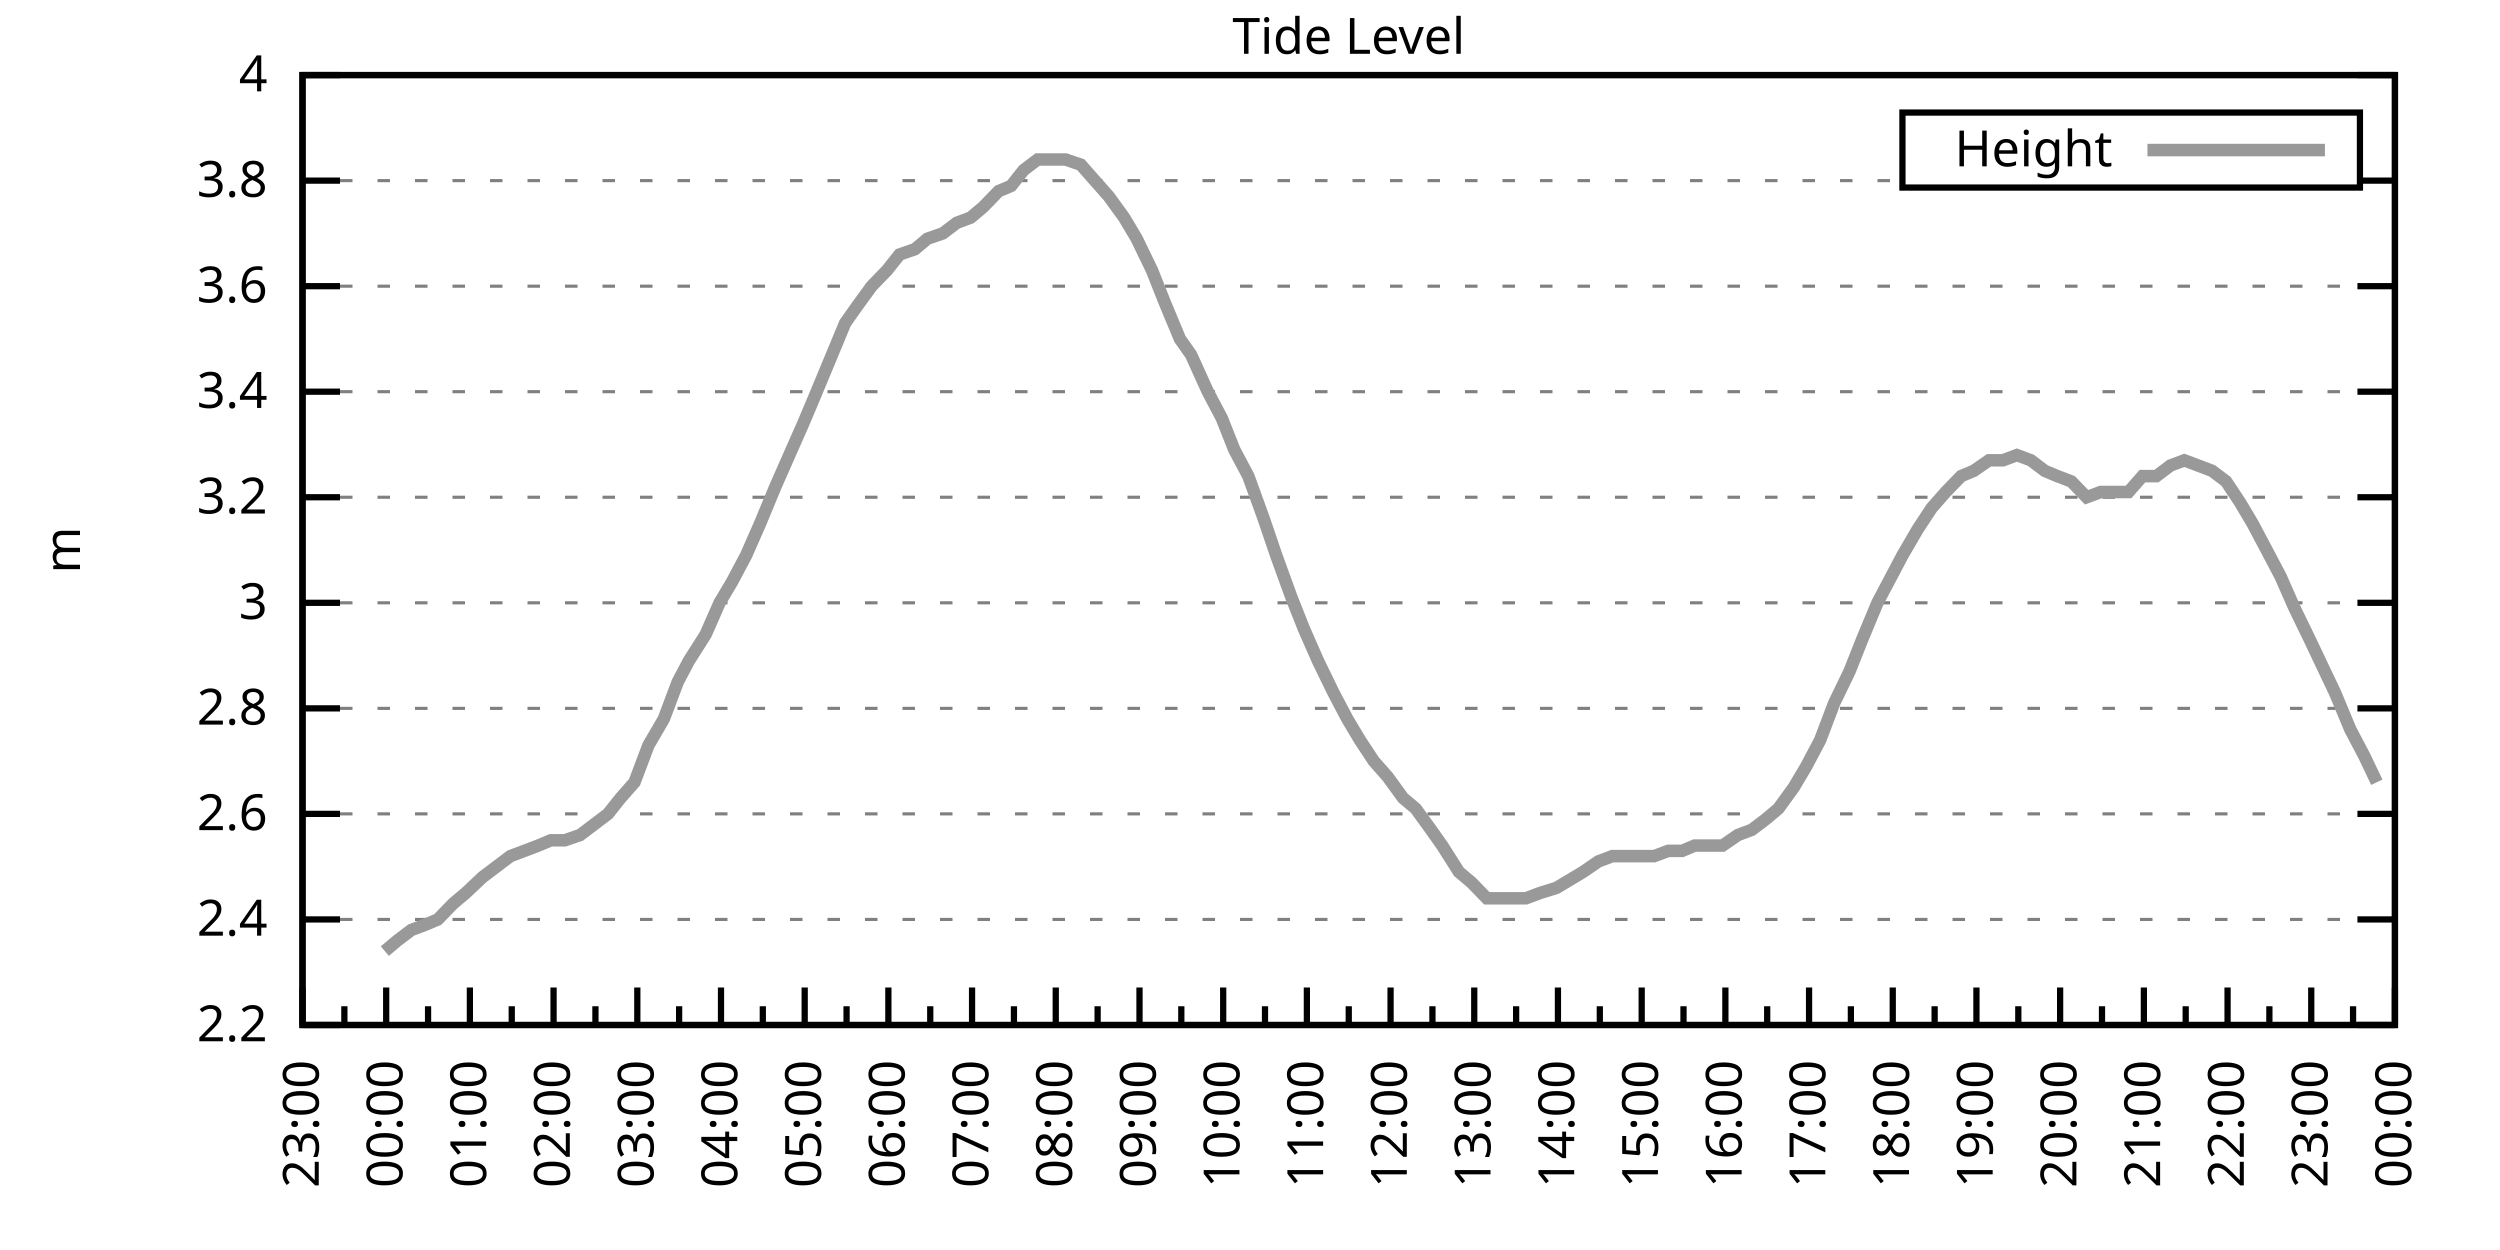
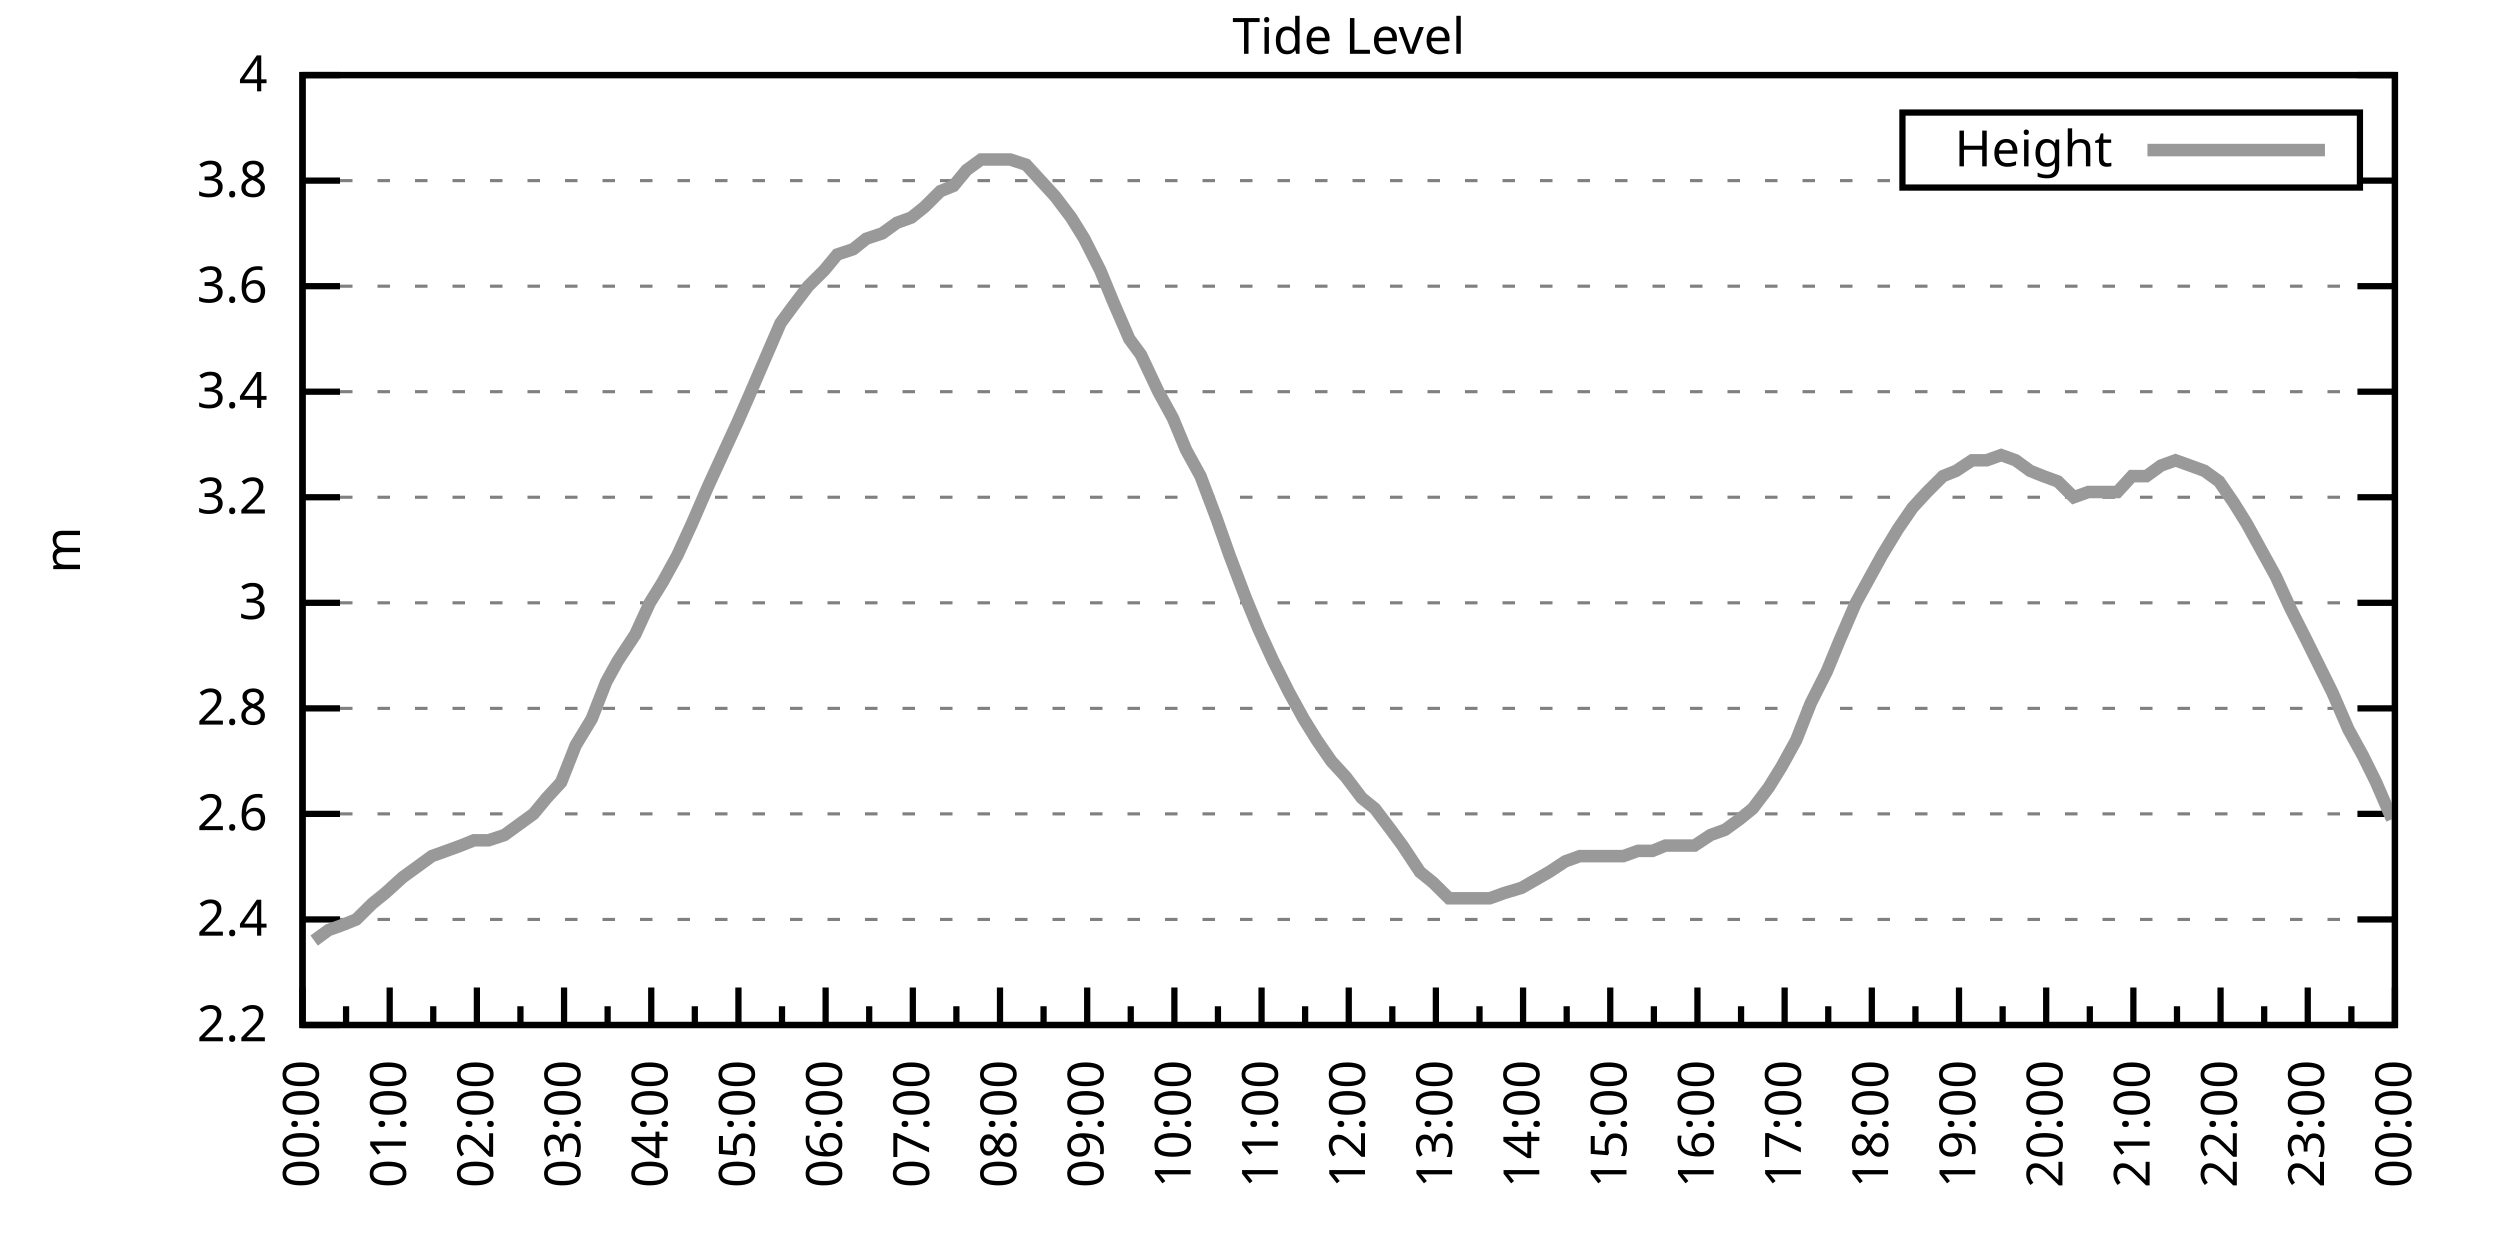
<svg xmlns="http://www.w3.org/2000/svg" xmlns:xlink="http://www.w3.org/1999/xlink" width="400" height="200" viewBox="0 0 400 200">
  <g id="gnuplot_canvas">
    <rect x="0" y="0" width="400" height="200" fill="none" />
    <defs>
      <circle id="gpDot" r="0.5" stroke-width="0.5" stroke="currentColor" />
      <path id="gpPt0" stroke-width="0.333" stroke="currentColor" d="M-1,0 h2 M0,-1 v2" />
      <path id="gpPt1" stroke-width="0.333" stroke="currentColor" d="M-1,-1 L1,1 M1,-1 L-1,1" />
      <path id="gpPt2" stroke-width="0.333" stroke="currentColor" d="M-1,0 L1,0 M0,-1 L0,1 M-1,-1 L1,1 M-1,1 L1,-1" />
      <rect id="gpPt3" stroke-width="0.333" stroke="currentColor" x="-1" y="-1" width="2" height="2" />
      <rect id="gpPt4" stroke-width="0.333" stroke="currentColor" fill="currentColor" x="-1" y="-1" width="2" height="2" />
      <circle id="gpPt5" stroke-width="0.333" stroke="currentColor" cx="0" cy="0" r="1" />
      <use xlink:href="#gpPt5" id="gpPt6" fill="currentColor" stroke="none" />
      <path id="gpPt7" stroke-width="0.333" stroke="currentColor" d="M0,-1.33 L-1.33,0.67 L1.33,0.67 z" />
      <use xlink:href="#gpPt7" id="gpPt8" fill="currentColor" stroke="none" />
      <use xlink:href="#gpPt7" id="gpPt9" stroke="currentColor" transform="rotate(180)" />
      <use xlink:href="#gpPt9" id="gpPt10" fill="currentColor" stroke="none" />
      <use xlink:href="#gpPt3" id="gpPt11" stroke="currentColor" transform="rotate(45)" />
      <use xlink:href="#gpPt11" id="gpPt12" fill="currentColor" stroke="none" />
      <path id="gpPt13" stroke-width="0.333" stroke="currentColor" d="M0,1.330 L1.265,0.411 L0.782,-1.067 L-0.782,-1.076 L-1.265,0.411 z" />
      <use xlink:href="#gpPt13" id="gpPt14" fill="currentColor" stroke="none" />
      <filter id="textbox" filterUnits="objectBoundingBox" x="0" y="0" height="1" width="1">
        <feFlood flood-color="white" flood-opacity="1" result="bgnd" />
        <feComposite in="SourceGraphic" in2="bgnd" operator="atop" />
      </filter>
      <filter id="greybox" filterUnits="objectBoundingBox" x="0" y="0" height="1" width="1">
        <feFlood flood-color="lightgrey" flood-opacity="1" result="grey" />
        <feComposite in="SourceGraphic" in2="grey" operator="atop" />
      </filter>
    </defs>
    <g fill="none" color="white" stroke="currentColor" stroke-width="1.00" stroke-linecap="butt" stroke-linejoin="miter">
</g>
    <g fill="none" color="black" stroke="currentColor" stroke-width="1.00" stroke-linecap="butt" stroke-linejoin="miter">
      <g stroke="none" shape-rendering="crispEdges">
        <polygon fill="rgb(255, 255, 255)" points="48.40,164.00 383.18,164.00 383.18,12.02 48.40,12.02 " />
      </g>
    </g>
    <g fill="none" color="black" stroke="currentColor" stroke-width="1.00" stroke-linecap="butt" stroke-linejoin="miter">
</g>
    <g fill="none" color="black" stroke="black" stroke-width="0.50" stroke-linecap="butt" stroke-linejoin="miter">
</g>
    <g fill="none" color="gray" stroke="currentColor" stroke-width="0.50" stroke-linecap="butt" stroke-linejoin="miter">
      <path stroke="gray" stroke-dasharray="2,4" class="gridline" d="M48.40,164.00 L383.19,164.00  " />
    </g>
    <g fill="none" color="gray" stroke="gray" stroke-width="1.00" stroke-linecap="butt" stroke-linejoin="miter">
</g>
    <g fill="none" color="black" stroke="currentColor" stroke-width="1.00" stroke-linecap="butt" stroke-linejoin="miter">
      <path stroke="black" d="M48.40,164.00 L54.40,164.00 M383.19,164.00 L377.19,164.00  " />
      <g transform="translate(42.80,166.60)" stroke="none" fill="black" font-family="Sans" font-size="8.00" text-anchor="end">
        <text>
          <tspan font-family="Sans"> 2.2</tspan>
        </text>
      </g>
    </g>
    <g fill="none" color="black" stroke="currentColor" stroke-width="1.00" stroke-linecap="butt" stroke-linejoin="miter">
</g>
    <g fill="none" color="black" stroke="black" stroke-width="0.50" stroke-linecap="butt" stroke-linejoin="miter">
</g>
    <g fill="none" color="gray" stroke="currentColor" stroke-width="0.50" stroke-linecap="butt" stroke-linejoin="miter">
      <path stroke="gray" stroke-dasharray="2,4" class="gridline" d="M48.40,147.11 L383.19,147.11  " />
    </g>
    <g fill="none" color="gray" stroke="gray" stroke-width="1.00" stroke-linecap="butt" stroke-linejoin="miter">
</g>
    <g fill="none" color="black" stroke="currentColor" stroke-width="1.00" stroke-linecap="butt" stroke-linejoin="miter">
      <path stroke="black" d="M48.40,147.11 L54.40,147.11 M383.19,147.11 L377.19,147.11  " />
      <g transform="translate(42.80,149.71)" stroke="none" fill="black" font-family="Sans" font-size="8.00" text-anchor="end">
        <text>
          <tspan font-family="Sans"> 2.4</tspan>
        </text>
      </g>
    </g>
    <g fill="none" color="black" stroke="currentColor" stroke-width="1.00" stroke-linecap="butt" stroke-linejoin="miter">
</g>
    <g fill="none" color="black" stroke="black" stroke-width="0.50" stroke-linecap="butt" stroke-linejoin="miter">
</g>
    <g fill="none" color="gray" stroke="currentColor" stroke-width="0.50" stroke-linecap="butt" stroke-linejoin="miter">
      <path stroke="gray" stroke-dasharray="2,4" class="gridline" d="M48.40,130.22 L383.19,130.22  " />
    </g>
    <g fill="none" color="gray" stroke="gray" stroke-width="1.00" stroke-linecap="butt" stroke-linejoin="miter">
</g>
    <g fill="none" color="black" stroke="currentColor" stroke-width="1.00" stroke-linecap="butt" stroke-linejoin="miter">
      <path stroke="black" d="M48.40,130.22 L54.40,130.22 M383.19,130.22 L377.19,130.22  " />
      <g transform="translate(42.80,132.82)" stroke="none" fill="black" font-family="Sans" font-size="8.00" text-anchor="end">
        <text>
          <tspan font-family="Sans"> 2.6</tspan>
        </text>
      </g>
    </g>
    <g fill="none" color="black" stroke="currentColor" stroke-width="1.00" stroke-linecap="butt" stroke-linejoin="miter">
</g>
    <g fill="none" color="black" stroke="black" stroke-width="0.50" stroke-linecap="butt" stroke-linejoin="miter">
</g>
    <g fill="none" color="gray" stroke="currentColor" stroke-width="0.50" stroke-linecap="butt" stroke-linejoin="miter">
      <path stroke="gray" stroke-dasharray="2,4" class="gridline" d="M48.40,113.34 L383.19,113.34  " />
    </g>
    <g fill="none" color="gray" stroke="gray" stroke-width="1.00" stroke-linecap="butt" stroke-linejoin="miter">
</g>
    <g fill="none" color="black" stroke="currentColor" stroke-width="1.00" stroke-linecap="butt" stroke-linejoin="miter">
      <path stroke="black" d="M48.40,113.34 L54.40,113.34 M383.19,113.34 L377.19,113.34  " />
      <g transform="translate(42.80,115.94)" stroke="none" fill="black" font-family="Sans" font-size="8.00" text-anchor="end">
        <text>
          <tspan font-family="Sans"> 2.8</tspan>
        </text>
      </g>
    </g>
    <g fill="none" color="black" stroke="currentColor" stroke-width="1.00" stroke-linecap="butt" stroke-linejoin="miter">
</g>
    <g fill="none" color="black" stroke="black" stroke-width="0.50" stroke-linecap="butt" stroke-linejoin="miter">
</g>
    <g fill="none" color="gray" stroke="currentColor" stroke-width="0.50" stroke-linecap="butt" stroke-linejoin="miter">
      <path stroke="gray" stroke-dasharray="2,4" class="gridline" d="M48.40,96.45 L383.19,96.45  " />
    </g>
    <g fill="none" color="gray" stroke="gray" stroke-width="1.00" stroke-linecap="butt" stroke-linejoin="miter">
</g>
    <g fill="none" color="black" stroke="currentColor" stroke-width="1.00" stroke-linecap="butt" stroke-linejoin="miter">
      <path stroke="black" d="M48.40,96.45 L54.40,96.45 M383.19,96.45 L377.19,96.45  " />
      <g transform="translate(42.80,99.05)" stroke="none" fill="black" font-family="Sans" font-size="8.00" text-anchor="end">
        <text>
          <tspan font-family="Sans"> 3</tspan>
        </text>
      </g>
    </g>
    <g fill="none" color="black" stroke="currentColor" stroke-width="1.00" stroke-linecap="butt" stroke-linejoin="miter">
</g>
    <g fill="none" color="black" stroke="black" stroke-width="0.50" stroke-linecap="butt" stroke-linejoin="miter">
</g>
    <g fill="none" color="gray" stroke="currentColor" stroke-width="0.50" stroke-linecap="butt" stroke-linejoin="miter">
      <path stroke="gray" stroke-dasharray="2,4" class="gridline" d="M48.40,79.56 L383.19,79.56  " />
    </g>
    <g fill="none" color="gray" stroke="gray" stroke-width="1.00" stroke-linecap="butt" stroke-linejoin="miter">
</g>
    <g fill="none" color="black" stroke="currentColor" stroke-width="1.00" stroke-linecap="butt" stroke-linejoin="miter">
      <path stroke="black" d="M48.40,79.56 L54.40,79.56 M383.19,79.56 L377.19,79.56  " />
      <g transform="translate(42.80,82.16)" stroke="none" fill="black" font-family="Sans" font-size="8.00" text-anchor="end">
        <text>
          <tspan font-family="Sans"> 3.2</tspan>
        </text>
      </g>
    </g>
    <g fill="none" color="black" stroke="currentColor" stroke-width="1.00" stroke-linecap="butt" stroke-linejoin="miter">
</g>
    <g fill="none" color="black" stroke="black" stroke-width="0.50" stroke-linecap="butt" stroke-linejoin="miter">
</g>
    <g fill="none" color="gray" stroke="currentColor" stroke-width="0.50" stroke-linecap="butt" stroke-linejoin="miter">
      <path stroke="gray" stroke-dasharray="2,4" class="gridline" d="M48.40,62.67 L383.19,62.67  " />
    </g>
    <g fill="none" color="gray" stroke="gray" stroke-width="1.00" stroke-linecap="butt" stroke-linejoin="miter">
</g>
    <g fill="none" color="black" stroke="currentColor" stroke-width="1.00" stroke-linecap="butt" stroke-linejoin="miter">
      <path stroke="black" d="M48.40,62.67 L54.40,62.67 M383.19,62.67 L377.19,62.67  " />
      <g transform="translate(42.80,65.27)" stroke="none" fill="black" font-family="Sans" font-size="8.00" text-anchor="end">
        <text>
          <tspan font-family="Sans"> 3.4</tspan>
        </text>
      </g>
    </g>
    <g fill="none" color="black" stroke="currentColor" stroke-width="1.00" stroke-linecap="butt" stroke-linejoin="miter">
</g>
    <g fill="none" color="black" stroke="black" stroke-width="0.50" stroke-linecap="butt" stroke-linejoin="miter">
</g>
    <g fill="none" color="gray" stroke="currentColor" stroke-width="0.50" stroke-linecap="butt" stroke-linejoin="miter">
      <path stroke="gray" stroke-dasharray="2,4" class="gridline" d="M48.40,45.79 L383.19,45.79  " />
    </g>
    <g fill="none" color="gray" stroke="gray" stroke-width="1.00" stroke-linecap="butt" stroke-linejoin="miter">
</g>
    <g fill="none" color="black" stroke="currentColor" stroke-width="1.00" stroke-linecap="butt" stroke-linejoin="miter">
      <path stroke="black" d="M48.40,45.79 L54.40,45.79 M383.19,45.79 L377.19,45.79  " />
      <g transform="translate(42.80,48.39)" stroke="none" fill="black" font-family="Sans" font-size="8.00" text-anchor="end">
        <text>
          <tspan font-family="Sans"> 3.6</tspan>
        </text>
      </g>
    </g>
    <g fill="none" color="black" stroke="currentColor" stroke-width="1.00" stroke-linecap="butt" stroke-linejoin="miter">
</g>
    <g fill="none" color="black" stroke="black" stroke-width="0.50" stroke-linecap="butt" stroke-linejoin="miter">
</g>
    <g fill="none" color="gray" stroke="currentColor" stroke-width="0.50" stroke-linecap="butt" stroke-linejoin="miter">
      <path stroke="gray" stroke-dasharray="2,4" class="gridline" d="M48.40,28.90 L304.39,28.90 M377.59,28.90 L383.19,28.90  " />
    </g>
    <g fill="none" color="gray" stroke="gray" stroke-width="1.00" stroke-linecap="butt" stroke-linejoin="miter">
</g>
    <g fill="none" color="black" stroke="currentColor" stroke-width="1.00" stroke-linecap="butt" stroke-linejoin="miter">
      <path stroke="black" d="M48.40,28.90 L54.40,28.90 M383.19,28.90 L377.19,28.90  " />
      <g transform="translate(42.80,31.50)" stroke="none" fill="black" font-family="Sans" font-size="8.00" text-anchor="end">
        <text>
          <tspan font-family="Sans"> 3.8</tspan>
        </text>
      </g>
    </g>
    <g fill="none" color="black" stroke="currentColor" stroke-width="1.00" stroke-linecap="butt" stroke-linejoin="miter">
</g>
    <g fill="none" color="black" stroke="black" stroke-width="0.50" stroke-linecap="butt" stroke-linejoin="miter">
</g>
    <g fill="none" color="gray" stroke="currentColor" stroke-width="0.50" stroke-linecap="butt" stroke-linejoin="miter">
      <path stroke="gray" stroke-dasharray="2,4" class="gridline" d="M48.40,12.01 L383.19,12.01  " />
    </g>
    <g fill="none" color="gray" stroke="gray" stroke-width="1.00" stroke-linecap="butt" stroke-linejoin="miter">
</g>
    <g fill="none" color="black" stroke="currentColor" stroke-width="1.00" stroke-linecap="butt" stroke-linejoin="miter">
      <path stroke="black" d="M48.40,12.01 L54.40,12.01 M383.19,12.01 L377.19,12.01  " />
      <g transform="translate(42.80,14.61)" stroke="none" fill="black" font-family="Sans" font-size="8.00" text-anchor="end">
        <text>
          <tspan font-family="Sans"> 4</tspan>
        </text>
      </g>
    </g>
    <g fill="none" color="black" stroke="currentColor" stroke-width="1.00" stroke-linecap="butt" stroke-linejoin="miter">
      <path stroke="black" d="M48.40,164.00 L48.40,158.00  " />
      <g transform="translate(51.00,169.60) rotate(270)" stroke="none" fill="black" font-family="Sans" font-size="8.00" text-anchor="end">
        <text>
+           <tspan font-family="Sans">00:00</tspan>
+         </text>
+       </g>
+     </g>
+     <g fill="none" color="black" stroke="currentColor" stroke-width="1.00" stroke-linecap="butt" stroke-linejoin="miter">
+       <path stroke="black" d="M55.37,164.00 L55.37,161.00 M62.35,164.00 L62.35,158.00  " />
+       <g transform="translate(64.95,169.60) rotate(270)" stroke="none" fill="black" font-family="Sans" font-size="8.00" text-anchor="end">
+         <text>
+           <tspan font-family="Sans">01:00</tspan>
+         </text>
+       </g>
+     </g>
+     <g fill="none" color="black" stroke="currentColor" stroke-width="1.00" stroke-linecap="butt" stroke-linejoin="miter">
+       <path stroke="black" d="M69.32,164.00 L69.32,161.00 M76.30,164.00 L76.30,158.00  " />
+       <g transform="translate(78.90,169.60) rotate(270)" stroke="none" fill="black" font-family="Sans" font-size="8.00" text-anchor="end">
+         <text>
+           <tspan font-family="Sans">02:00</tspan>
+         </text>
+       </g>
+     </g>
+     <g fill="none" color="black" stroke="currentColor" stroke-width="1.00" stroke-linecap="butt" stroke-linejoin="miter">
+       <path stroke="black" d="M83.27,164.00 L83.27,161.00 M90.25,164.00 L90.25,158.00  " />
+       <g transform="translate(92.85,169.60) rotate(270)" stroke="none" fill="black" font-family="Sans" font-size="8.00" text-anchor="end">
+         <text>
+           <tspan font-family="Sans">03:00</tspan>
+         </text>
+       </g>
+     </g>
+     <g fill="none" color="black" stroke="currentColor" stroke-width="1.00" stroke-linecap="butt" stroke-linejoin="miter">
+       <path stroke="black" d="M97.22,164.00 L97.22,161.00 M104.20,164.00 L104.20,158.00  " />
+       <g transform="translate(106.80,169.60) rotate(270)" stroke="none" fill="black" font-family="Sans" font-size="8.00" text-anchor="end">
+         <text>
+           <tspan font-family="Sans">04:00</tspan>
+         </text>
+       </g>
+     </g>
+     <g fill="none" color="black" stroke="currentColor" stroke-width="1.00" stroke-linecap="butt" stroke-linejoin="miter">
+       <path stroke="black" d="M111.17,164.00 L111.17,161.00 M118.15,164.00 L118.15,158.00  " />
+       <g transform="translate(120.75,169.60) rotate(270)" stroke="none" fill="black" font-family="Sans" font-size="8.00" text-anchor="end">
+         <text>
+           <tspan font-family="Sans">05:00</tspan>
+         </text>
+       </g>
+     </g>
+     <g fill="none" color="black" stroke="currentColor" stroke-width="1.00" stroke-linecap="butt" stroke-linejoin="miter">
+       <path stroke="black" d="M125.12,164.00 L125.12,161.00 M132.10,164.00 L132.10,158.00  " />
+       <g transform="translate(134.70,169.60) rotate(270)" stroke="none" fill="black" font-family="Sans" font-size="8.00" text-anchor="end">
+         <text>
+           <tspan font-family="Sans">06:00</tspan>
+         </text>
+       </g>
+     </g>
+     <g fill="none" color="black" stroke="currentColor" stroke-width="1.00" stroke-linecap="butt" stroke-linejoin="miter">
+       <path stroke="black" d="M139.07,164.00 L139.07,161.00 M146.05,164.00 L146.05,158.00  " />
+       <g transform="translate(148.65,169.60) rotate(270)" stroke="none" fill="black" font-family="Sans" font-size="8.00" text-anchor="end">
+         <text>
+           <tspan font-family="Sans">07:00</tspan>
+         </text>
+       </g>
+     </g>
+     <g fill="none" color="black" stroke="currentColor" stroke-width="1.00" stroke-linecap="butt" stroke-linejoin="miter">
+       <path stroke="black" d="M153.02,164.00 L153.02,161.00 M160.00,164.00 L160.00,158.00  " />
+       <g transform="translate(162.60,169.60) rotate(270)" stroke="none" fill="black" font-family="Sans" font-size="8.00" text-anchor="end">
+         <text>
+           <tspan font-family="Sans">08:00</tspan>
+         </text>
+       </g>
+     </g>
+     <g fill="none" color="black" stroke="currentColor" stroke-width="1.00" stroke-linecap="butt" stroke-linejoin="miter">
+       <path stroke="black" d="M166.97,164.00 L166.97,161.00 M173.95,164.00 L173.95,158.00  " />
+       <g transform="translate(176.55,169.60) rotate(270)" stroke="none" fill="black" font-family="Sans" font-size="8.00" text-anchor="end">
+         <text>
+           <tspan font-family="Sans">09:00</tspan>
+         </text>
+       </g>
+     </g>
+     <g fill="none" color="black" stroke="currentColor" stroke-width="1.00" stroke-linecap="butt" stroke-linejoin="miter">
+       <path stroke="black" d="M180.92,164.00 L180.92,161.00 M187.90,164.00 L187.90,158.00  " />
+       <g transform="translate(190.50,169.60) rotate(270)" stroke="none" fill="black" font-family="Sans" font-size="8.00" text-anchor="end">
+         <text>
+           <tspan font-family="Sans">10:00</tspan>
+         </text>
+       </g>
+     </g>
+     <g fill="none" color="black" stroke="currentColor" stroke-width="1.00" stroke-linecap="butt" stroke-linejoin="miter">
+       <path stroke="black" d="M194.87,164.00 L194.87,161.00 M201.85,164.00 L201.85,158.00  " />
+       <g transform="translate(204.45,169.60) rotate(270)" stroke="none" fill="black" font-family="Sans" font-size="8.00" text-anchor="end">
+         <text>
+           <tspan font-family="Sans">11:00</tspan>
+         </text>
+       </g>
+     </g>
+     <g fill="none" color="black" stroke="currentColor" stroke-width="1.00" stroke-linecap="butt" stroke-linejoin="miter">
+       <path stroke="black" d="M208.82,164.00 L208.82,161.00 M215.80,164.00 L215.80,158.00  " />
+       <g transform="translate(218.40,169.60) rotate(270)" stroke="none" fill="black" font-family="Sans" font-size="8.00" text-anchor="end">
+         <text>
+           <tspan font-family="Sans">12:00</tspan>
+         </text>
+       </g>
+     </g>
+     <g fill="none" color="black" stroke="currentColor" stroke-width="1.00" stroke-linecap="butt" stroke-linejoin="miter">
+       <path stroke="black" d="M222.77,164.00 L222.77,161.00 M229.74,164.00 L229.74,158.00  " />
+       <g transform="translate(232.34,169.60) rotate(270)" stroke="none" fill="black" font-family="Sans" font-size="8.00" text-anchor="end">
+         <text>
+           <tspan font-family="Sans">13:00</tspan>
+         </text>
+       </g>
+     </g>
+     <g fill="none" color="black" stroke="currentColor" stroke-width="1.00" stroke-linecap="butt" stroke-linejoin="miter">
+       <path stroke="black" d="M236.72,164.00 L236.72,161.00 M243.69,164.00 L243.69,158.00  " />
+       <g transform="translate(246.29,169.60) rotate(270)" stroke="none" fill="black" font-family="Sans" font-size="8.00" text-anchor="end">
+         <text>
+           <tspan font-family="Sans">14:00</tspan>
+         </text>
+       </g>
+     </g>
+     <g fill="none" color="black" stroke="currentColor" stroke-width="1.00" stroke-linecap="butt" stroke-linejoin="miter">
+       <path stroke="black" d="M250.67,164.00 L250.67,161.00 M257.64,164.00 L257.64,158.00  " />
+       <g transform="translate(260.24,169.60) rotate(270)" stroke="none" fill="black" font-family="Sans" font-size="8.00" text-anchor="end">
+         <text>
+           <tspan font-family="Sans">15:00</tspan>
+         </text>
+       </g>
+     </g>
+     <g fill="none" color="black" stroke="currentColor" stroke-width="1.00" stroke-linecap="butt" stroke-linejoin="miter">
+       <path stroke="black" d="M264.62,164.00 L264.62,161.00 M271.59,164.00 L271.59,158.00  " />
+       <g transform="translate(274.19,169.60) rotate(270)" stroke="none" fill="black" font-family="Sans" font-size="8.00" text-anchor="end">
+         <text>
+           <tspan font-family="Sans">16:00</tspan>
+         </text>
+       </g>
+     </g>
+     <g fill="none" color="black" stroke="currentColor" stroke-width="1.00" stroke-linecap="butt" stroke-linejoin="miter">
+       <path stroke="black" d="M278.57,164.00 L278.57,161.00 M285.54,164.00 L285.54,158.00  " />
+       <g transform="translate(288.14,169.60) rotate(270)" stroke="none" fill="black" font-family="Sans" font-size="8.00" text-anchor="end">
+         <text>
+           <tspan font-family="Sans">17:00</tspan>
+         </text>
+       </g>
+     </g>
+     <g fill="none" color="black" stroke="currentColor" stroke-width="1.00" stroke-linecap="butt" stroke-linejoin="miter">
+       <path stroke="black" d="M292.52,164.00 L292.52,161.00 M299.49,164.00 L299.49,158.00  " />
+       <g transform="translate(302.09,169.60) rotate(270)" stroke="none" fill="black" font-family="Sans" font-size="8.00" text-anchor="end">
+         <text>
+           <tspan font-family="Sans">18:00</tspan>
+         </text>
+       </g>
+     </g>
+     <g fill="none" color="black" stroke="currentColor" stroke-width="1.00" stroke-linecap="butt" stroke-linejoin="miter">
+       <path stroke="black" d="M306.47,164.00 L306.47,161.00 M313.44,164.00 L313.44,158.00  " />
+       <g transform="translate(316.04,169.60) rotate(270)" stroke="none" fill="black" font-family="Sans" font-size="8.00" text-anchor="end">
+         <text>
+           <tspan font-family="Sans">19:00</tspan>
+         </text>
+       </g>
+     </g>
+     <g fill="none" color="black" stroke="currentColor" stroke-width="1.00" stroke-linecap="butt" stroke-linejoin="miter">
+       <path stroke="black" d="M320.42,164.00 L320.42,161.00 M327.39,164.00 L327.39,158.00  " />
+       <g transform="translate(329.99,169.60) rotate(270)" stroke="none" fill="black" font-family="Sans" font-size="8.00" text-anchor="end">
+         <text>
+           <tspan font-family="Sans">20:00</tspan>
+         </text>
+       </g>
+     </g>
+     <g fill="none" color="black" stroke="currentColor" stroke-width="1.00" stroke-linecap="butt" stroke-linejoin="miter">
+       <path stroke="black" d="M334.37,164.00 L334.37,161.00 M341.34,164.00 L341.34,158.00  " />
+       <g transform="translate(343.94,169.60) rotate(270)" stroke="none" fill="black" font-family="Sans" font-size="8.00" text-anchor="end">
+         <text>
+           <tspan font-family="Sans">21:00</tspan>
+         </text>
+       </g>
+     </g>
+     <g fill="none" color="black" stroke="currentColor" stroke-width="1.00" stroke-linecap="butt" stroke-linejoin="miter">
+       <path stroke="black" d="M348.32,164.00 L348.32,161.00 M355.29,164.00 L355.29,158.00  " />
+       <g transform="translate(357.89,169.60) rotate(270)" stroke="none" fill="black" font-family="Sans" font-size="8.00" text-anchor="end">
+         <text>
+           <tspan font-family="Sans">22:00</tspan>
+         </text>
+       </g>
+     </g>
+     <g fill="none" color="black" stroke="currentColor" stroke-width="1.00" stroke-linecap="butt" stroke-linejoin="miter">
+       <path stroke="black" d="M362.27,164.00 L362.27,161.00 M369.24,164.00 L369.24,158.00  " />
+       <g transform="translate(371.84,169.60) rotate(270)" stroke="none" fill="black" font-family="Sans" font-size="8.00" text-anchor="end">
+         <text>
          <tspan font-family="Sans">23:00</tspan>
        </text>
      </g>
    </g>
    <g fill="none" color="black" stroke="currentColor" stroke-width="1.00" stroke-linecap="butt" stroke-linejoin="miter">
-       <path stroke="black" d="M55.10,164.00 L55.10,161.00 M61.79,164.00 L61.79,158.00  " />
-       <g transform="translate(64.39,169.60) rotate(270)" stroke="none" fill="black" font-family="Sans" font-size="8.00" text-anchor="end">
-         <text>
-           <tspan font-family="Sans">00:00</tspan>
-         </text>
-       </g>
-     </g>
-     <g fill="none" color="black" stroke="currentColor" stroke-width="1.00" stroke-linecap="butt" stroke-linejoin="miter">
-       <path stroke="black" d="M68.49,164.00 L68.49,161.00 M75.18,164.00 L75.18,158.00  " />
-       <g transform="translate(77.78,169.60) rotate(270)" stroke="none" fill="black" font-family="Sans" font-size="8.00" text-anchor="end">
-         <text>
-           <tspan font-family="Sans">01:00</tspan>
-         </text>
-       </g>
-     </g>
-     <g fill="none" color="black" stroke="currentColor" stroke-width="1.00" stroke-linecap="butt" stroke-linejoin="miter">
-       <path stroke="black" d="M81.88,164.00 L81.88,161.00 M88.57,164.00 L88.57,158.00  " />
-       <g transform="translate(91.17,169.60) rotate(270)" stroke="none" fill="black" font-family="Sans" font-size="8.00" text-anchor="end">
-         <text>
-           <tspan font-family="Sans">02:00</tspan>
-         </text>
-       </g>
-     </g>
-     <g fill="none" color="black" stroke="currentColor" stroke-width="1.00" stroke-linecap="butt" stroke-linejoin="miter">
-       <path stroke="black" d="M95.27,164.00 L95.27,161.00 M101.97,164.00 L101.97,158.00  " />
-       <g transform="translate(104.57,169.60) rotate(270)" stroke="none" fill="black" font-family="Sans" font-size="8.00" text-anchor="end">
-         <text>
-           <tspan font-family="Sans">03:00</tspan>
-         </text>
-       </g>
-     </g>
-     <g fill="none" color="black" stroke="currentColor" stroke-width="1.00" stroke-linecap="butt" stroke-linejoin="miter">
-       <path stroke="black" d="M108.66,164.00 L108.66,161.00 M115.36,164.00 L115.36,158.00  " />
-       <g transform="translate(117.96,169.60) rotate(270)" stroke="none" fill="black" font-family="Sans" font-size="8.00" text-anchor="end">
-         <text>
-           <tspan font-family="Sans">04:00</tspan>
-         </text>
-       </g>
-     </g>
-     <g fill="none" color="black" stroke="currentColor" stroke-width="1.00" stroke-linecap="butt" stroke-linejoin="miter">
-       <path stroke="black" d="M122.05,164.00 L122.05,161.00 M128.75,164.00 L128.75,158.00  " />
-       <g transform="translate(131.35,169.60) rotate(270)" stroke="none" fill="black" font-family="Sans" font-size="8.00" text-anchor="end">
-         <text>
-           <tspan font-family="Sans">05:00</tspan>
-         </text>
-       </g>
-     </g>
-     <g fill="none" color="black" stroke="currentColor" stroke-width="1.00" stroke-linecap="butt" stroke-linejoin="miter">
-       <path stroke="black" d="M135.45,164.00 L135.45,161.00 M142.14,164.00 L142.14,158.00  " />
-       <g transform="translate(144.74,169.60) rotate(270)" stroke="none" fill="black" font-family="Sans" font-size="8.00" text-anchor="end">
-         <text>
-           <tspan font-family="Sans">06:00</tspan>
-         </text>
-       </g>
-     </g>
-     <g fill="none" color="black" stroke="currentColor" stroke-width="1.00" stroke-linecap="butt" stroke-linejoin="miter">
-       <path stroke="black" d="M148.84,164.00 L148.84,161.00 M155.53,164.00 L155.53,158.00  " />
-       <g transform="translate(158.13,169.60) rotate(270)" stroke="none" fill="black" font-family="Sans" font-size="8.00" text-anchor="end">
-         <text>
-           <tspan font-family="Sans">07:00</tspan>
-         </text>
-       </g>
-     </g>
-     <g fill="none" color="black" stroke="currentColor" stroke-width="1.00" stroke-linecap="butt" stroke-linejoin="miter">
-       <path stroke="black" d="M162.23,164.00 L162.23,161.00 M168.92,164.00 L168.92,158.00  " />
-       <g transform="translate(171.52,169.60) rotate(270)" stroke="none" fill="black" font-family="Sans" font-size="8.00" text-anchor="end">
-         <text>
-           <tspan font-family="Sans">08:00</tspan>
-         </text>
-       </g>
-     </g>
-     <g fill="none" color="black" stroke="currentColor" stroke-width="1.00" stroke-linecap="butt" stroke-linejoin="miter">
-       <path stroke="black" d="M175.62,164.00 L175.62,161.00 M182.32,164.00 L182.32,158.00  " />
-       <g transform="translate(184.92,169.60) rotate(270)" stroke="none" fill="black" font-family="Sans" font-size="8.00" text-anchor="end">
-         <text>
-           <tspan font-family="Sans">09:00</tspan>
-         </text>
-       </g>
-     </g>
-     <g fill="none" color="black" stroke="currentColor" stroke-width="1.00" stroke-linecap="butt" stroke-linejoin="miter">
-       <path stroke="black" d="M189.01,164.00 L189.01,161.00 M195.71,164.00 L195.71,158.00  " />
-       <g transform="translate(198.31,169.60) rotate(270)" stroke="none" fill="black" font-family="Sans" font-size="8.00" text-anchor="end">
-         <text>
-           <tspan font-family="Sans">10:00</tspan>
-         </text>
-       </g>
-     </g>
-     <g fill="none" color="black" stroke="currentColor" stroke-width="1.00" stroke-linecap="butt" stroke-linejoin="miter">
-       <path stroke="black" d="M202.40,164.00 L202.40,161.00 M209.10,164.00 L209.10,158.00  " />
-       <g transform="translate(211.70,169.60) rotate(270)" stroke="none" fill="black" font-family="Sans" font-size="8.00" text-anchor="end">
-         <text>
-           <tspan font-family="Sans">11:00</tspan>
-         </text>
-       </g>
-     </g>
-     <g fill="none" color="black" stroke="currentColor" stroke-width="1.00" stroke-linecap="butt" stroke-linejoin="miter">
-       <path stroke="black" d="M215.80,164.00 L215.80,161.00 M222.49,164.00 L222.49,158.00  " />
-       <g transform="translate(225.09,169.60) rotate(270)" stroke="none" fill="black" font-family="Sans" font-size="8.00" text-anchor="end">
-         <text>
-           <tspan font-family="Sans">12:00</tspan>
-         </text>
-       </g>
-     </g>
-     <g fill="none" color="black" stroke="currentColor" stroke-width="1.00" stroke-linecap="butt" stroke-linejoin="miter">
-       <path stroke="black" d="M229.19,164.00 L229.19,161.00 M235.88,164.00 L235.88,158.00  " />
-       <g transform="translate(238.48,169.60) rotate(270)" stroke="none" fill="black" font-family="Sans" font-size="8.00" text-anchor="end">
-         <text>
-           <tspan font-family="Sans">13:00</tspan>
-         </text>
-       </g>
-     </g>
-     <g fill="none" color="black" stroke="currentColor" stroke-width="1.00" stroke-linecap="butt" stroke-linejoin="miter">
-       <path stroke="black" d="M242.58,164.00 L242.58,161.00 M249.27,164.00 L249.27,158.00  " />
-       <g transform="translate(251.87,169.60) rotate(270)" stroke="none" fill="black" font-family="Sans" font-size="8.00" text-anchor="end">
-         <text>
-           <tspan font-family="Sans">14:00</tspan>
-         </text>
-       </g>
-     </g>
-     <g fill="none" color="black" stroke="currentColor" stroke-width="1.00" stroke-linecap="butt" stroke-linejoin="miter">
-       <path stroke="black" d="M255.97,164.00 L255.97,161.00 M262.67,164.00 L262.67,158.00  " />
-       <g transform="translate(265.27,169.60) rotate(270)" stroke="none" fill="black" font-family="Sans" font-size="8.00" text-anchor="end">
-         <text>
-           <tspan font-family="Sans">15:00</tspan>
-         </text>
-       </g>
-     </g>
-     <g fill="none" color="black" stroke="currentColor" stroke-width="1.00" stroke-linecap="butt" stroke-linejoin="miter">
-       <path stroke="black" d="M269.36,164.00 L269.36,161.00 M276.06,164.00 L276.06,158.00  " />
-       <g transform="translate(278.66,169.60) rotate(270)" stroke="none" fill="black" font-family="Sans" font-size="8.00" text-anchor="end">
-         <text>
-           <tspan font-family="Sans">16:00</tspan>
-         </text>
-       </g>
-     </g>
-     <g fill="none" color="black" stroke="currentColor" stroke-width="1.00" stroke-linecap="butt" stroke-linejoin="miter">
-       <path stroke="black" d="M282.75,164.00 L282.75,161.00 M289.45,164.00 L289.45,158.00  " />
-       <g transform="translate(292.05,169.60) rotate(270)" stroke="none" fill="black" font-family="Sans" font-size="8.00" text-anchor="end">
-         <text>
-           <tspan font-family="Sans">17:00</tspan>
-         </text>
-       </g>
-     </g>
-     <g fill="none" color="black" stroke="currentColor" stroke-width="1.00" stroke-linecap="butt" stroke-linejoin="miter">
-       <path stroke="black" d="M296.14,164.00 L296.14,161.00 M302.84,164.00 L302.84,158.00  " />
-       <g transform="translate(305.44,169.60) rotate(270)" stroke="none" fill="black" font-family="Sans" font-size="8.00" text-anchor="end">
-         <text>
-           <tspan font-family="Sans">18:00</tspan>
-         </text>
-       </g>
-     </g>
-     <g fill="none" color="black" stroke="currentColor" stroke-width="1.00" stroke-linecap="butt" stroke-linejoin="miter">
-       <path stroke="black" d="M309.54,164.00 L309.54,161.00 M316.23,164.00 L316.23,158.00  " />
-       <g transform="translate(318.83,169.60) rotate(270)" stroke="none" fill="black" font-family="Sans" font-size="8.00" text-anchor="end">
-         <text>
-           <tspan font-family="Sans">19:00</tspan>
-         </text>
-       </g>
-     </g>
-     <g fill="none" color="black" stroke="currentColor" stroke-width="1.00" stroke-linecap="butt" stroke-linejoin="miter">
-       <path stroke="black" d="M322.93,164.00 L322.93,161.00 M329.62,164.00 L329.62,158.00  " />
-       <g transform="translate(332.22,169.60) rotate(270)" stroke="none" fill="black" font-family="Sans" font-size="8.00" text-anchor="end">
-         <text>
-           <tspan font-family="Sans">20:00</tspan>
-         </text>
-       </g>
-     </g>
-     <g fill="none" color="black" stroke="currentColor" stroke-width="1.00" stroke-linecap="butt" stroke-linejoin="miter">
-       <path stroke="black" d="M336.32,164.00 L336.32,161.00 M343.02,164.00 L343.02,158.00  " />
-       <g transform="translate(345.62,169.60) rotate(270)" stroke="none" fill="black" font-family="Sans" font-size="8.00" text-anchor="end">
-         <text>
-           <tspan font-family="Sans">21:00</tspan>
-         </text>
-       </g>
-     </g>
-     <g fill="none" color="black" stroke="currentColor" stroke-width="1.00" stroke-linecap="butt" stroke-linejoin="miter">
-       <path stroke="black" d="M349.71,164.00 L349.71,161.00 M356.41,164.00 L356.41,158.00  " />
-       <g transform="translate(359.01,169.60) rotate(270)" stroke="none" fill="black" font-family="Sans" font-size="8.00" text-anchor="end">
-         <text>
-           <tspan font-family="Sans">22:00</tspan>
-         </text>
-       </g>
-     </g>
-     <g fill="none" color="black" stroke="currentColor" stroke-width="1.00" stroke-linecap="butt" stroke-linejoin="miter">
-       <path stroke="black" d="M363.10,164.00 L363.10,161.00 M369.80,164.00 L369.80,158.00  " />
-       <g transform="translate(372.40,169.60) rotate(270)" stroke="none" fill="black" font-family="Sans" font-size="8.00" text-anchor="end">
-         <text>
-           <tspan font-family="Sans">23:00</tspan>
-         </text>
-       </g>
-     </g>
-     <g fill="none" color="black" stroke="currentColor" stroke-width="1.00" stroke-linecap="butt" stroke-linejoin="miter">
-       <path stroke="black" d="M376.49,164.00 L376.49,161.00 M383.19,164.00 L383.19,158.00  " />
+       <path stroke="black" d="M376.22,164.00 L376.22,161.00 M383.19,164.00 L383.19,158.00  " />
      <g transform="translate(385.79,169.60) rotate(270)" stroke="none" fill="black" font-family="Sans" font-size="8.00" text-anchor="end">
        <text>
          <tspan font-family="Sans">00:00</tspan>
        </text>
      </g>
    </g>
    <g fill="none" color="black" stroke="currentColor" stroke-width="1.00" stroke-linecap="butt" stroke-linejoin="miter">
</g>
    <g fill="none" color="black" stroke="currentColor" stroke-width="1.00" stroke-linecap="butt" stroke-linejoin="miter">
      <path stroke="black" d="M48.40,12.01 L48.40,164.00 L383.19,164.00 L383.19,12.01 L48.40,12.01 Z  " />
    </g>
    <g fill="none" color="black" stroke="currentColor" stroke-width="1.00" stroke-linecap="butt" stroke-linejoin="miter">
      <g transform="translate(12.80,88.01) rotate(270)" stroke="none" fill="black" font-family="Sans" font-size="8.00" text-anchor="middle">
        <text>
          <tspan font-family="Sans">m</tspan>
        </text>
      </g>
    </g>
    <g fill="none" color="black" stroke="currentColor" stroke-width="1.00" stroke-linecap="butt" stroke-linejoin="miter">
</g>
    <g fill="none" color="black" stroke="currentColor" stroke-width="1.00" stroke-linecap="butt" stroke-linejoin="miter">
      <path stroke="black" d="M304.39,30.01 L304.39,18.01 L377.59,18.01 L377.59,30.01 L304.39,30.01 Z  " />
    </g>
    <g id="Tide_level_plot_1">
      <g fill="none" color="white" stroke="black" stroke-width="2.00" stroke-linecap="butt" stroke-linejoin="miter">
</g>
      <g fill="none" color="black" stroke="currentColor" stroke-width="2.00" stroke-linecap="butt" stroke-linejoin="miter">
        <g transform="translate(337.99,26.61)" stroke="none" fill="black" font-family="Sans" font-size="8.00" text-anchor="end">
          <text>
            <tspan font-family="Sans">Height</tspan>
          </text>
        </g>
      </g>
      <g fill="none" color="black" stroke="currentColor" stroke-width="2.00" stroke-linecap="butt" stroke-linejoin="miter">
-         <path stroke="rgb(153, 153, 153)" d="M343.59,24.01 L371.99,24.01 M61.57,152.18 L63.58,150.49 L65.81,148.80 L68.04,147.96 L70.05,147.11 L72.50,144.58   L74.51,142.89 L77.19,140.36 L79.42,138.67 L81.66,136.98 L83.89,136.14 L86.12,135.29 L88.13,134.45 L90.36,134.45   L92.82,133.60 L95.05,131.91 L97.28,130.22 L99.29,127.69 L101.52,125.16 L103.75,119.25 L106.21,115.03 L108.44,109.11   L110.22,105.74 L112.90,101.52 L115.13,96.45 L117.14,93.07 L119.38,88.85 L121.61,83.78 L124.06,77.87 L126.29,72.81   L128.53,67.74 L130.31,63.52 L132.77,57.61 L135.22,51.70 L137.01,49.16 L139.46,45.79 L141.92,43.25 L143.93,40.72   L146.38,39.87 L148.39,38.19 L150.85,37.34 L153.08,35.65 L155.31,34.81 L157.32,33.12 L159.77,30.59 L161.78,29.74   L163.79,27.21 L166.02,25.52 L168.70,25.52 L170.49,25.52 L172.94,26.36 L175.17,28.90 L177.41,31.43 L179.86,34.81   L181.87,38.19 L184.32,43.25 L186.33,48.32 L188.79,54.23 L190.57,56.76 L193.25,62.67 L195.48,66.90 L197.49,71.96   L199.73,76.18 L202.18,82.94 L204.19,88.85 L206.64,95.60 L208.65,100.67 L210.88,105.74 L213.34,110.80 L215.57,115.03   L217.58,118.40 L219.81,121.78 L222.04,124.31 L224.50,127.69 L226.51,129.38 L228.96,132.76 L230.75,135.29 L233.43,139.51   L235.44,141.20 L237.89,143.73 L239.90,143.73 L242.36,143.73 L244.14,143.73 L246.37,142.89 L249.05,142.05 L253.29,139.51   L255.75,137.82 L257.98,136.98 L259.99,136.98 L262.44,136.98 L264.67,136.98 L266.91,136.14 L269.14,136.14 L271.15,135.29   L273.38,135.29 L275.61,135.29 L278.07,133.60 L280.30,132.76 L282.53,131.07 L284.54,129.38 L286.99,126.00 L289.00,122.62   L291.23,118.40 L293.47,112.49 L295.92,107.43 L297.93,102.36 L300.39,96.45 L302.62,92.23 L304.40,88.85 L306.86,84.63   L309.09,81.25 L311.32,78.72 L313.78,76.18 L315.79,75.34 L318.24,73.65 L320.47,73.65 L322.70,72.81 L324.94,73.65   L327.17,75.34 L329.18,76.18 L331.41,77.03 L333.86,79.56 L336.10,78.72 L338.33,78.72 L340.56,78.72 L342.79,76.18   L345.02,76.18 L347.26,74.49 L349.49,73.65 L351.72,74.49 L353.95,75.34 L356.18,77.03 L358.42,80.41 L360.42,83.78   L362.66,88.00 L364.89,92.23 L367.12,97.29 L369.58,102.36 L371.58,106.58 L373.59,110.80 L376.05,116.71 L378.28,120.94   L380.29,125.16  " />
+         <path stroke="rgb(153, 153, 153)" d="M343.59,24.01 L371.99,24.01 M50.26,150.49 L52.58,148.80 L54.91,147.96 L57.00,147.11 L59.56,144.58 L61.65,142.89   L64.44,140.36 L66.77,138.67 L69.09,136.98 L71.42,136.14 L73.74,135.29 L75.83,134.45 L78.16,134.45 L80.72,133.60   L83.04,131.91 L85.37,130.22 L87.46,127.69 L89.78,125.16 L92.11,119.25 L94.67,115.03 L96.99,109.11 L98.85,105.74   L101.64,101.52 L103.97,96.45 L106.06,93.07 L108.38,88.85 L110.71,83.78 L113.27,77.87 L115.59,72.81 L117.92,67.74   L119.78,63.52 L122.33,57.61 L124.89,51.70 L126.75,49.16 L129.31,45.79 L131.87,43.25 L133.96,40.72 L136.51,39.87   L138.61,38.19 L141.16,37.34 L143.49,35.65 L145.81,34.81 L147.91,33.12 L150.46,30.59 L152.56,29.74 L154.65,27.21   L156.97,25.52 L159.76,25.52 L161.62,25.52 L164.18,26.36 L166.51,28.90 L168.83,31.43 L171.39,34.81 L173.48,38.19   L176.04,43.25 L178.13,48.32 L180.69,54.23 L182.55,56.76 L185.34,62.67 L187.66,66.90 L189.76,71.96 L192.08,76.18   L194.64,82.94 L196.73,88.85 L199.29,95.60 L201.38,100.67 L203.71,105.74 L206.26,110.80 L208.59,115.03 L210.68,118.40   L213.01,121.78 L215.33,124.31 L217.89,127.69 L219.98,129.38 L222.54,132.76 L224.40,135.29 L227.19,139.51 L229.28,141.20   L231.84,143.73 L233.93,143.73 L236.49,143.73 L238.35,143.73 L240.67,142.89 L243.46,142.05 L247.88,139.51 L250.44,137.82   L252.76,136.98 L254.85,136.98 L257.41,136.98 L259.74,136.98 L262.06,136.14 L264.39,136.14 L266.48,135.29 L268.80,135.29   L271.13,135.29 L273.69,133.60 L276.01,132.76 L278.34,131.07 L280.43,129.38 L282.99,126.00 L285.08,122.62 L287.40,118.40   L289.73,112.49 L292.29,107.43 L294.38,102.36 L296.94,96.45 L299.26,92.23 L301.12,88.85 L303.68,84.63 L306.00,81.25   L308.33,78.72 L310.88,76.18 L312.98,75.34 L315.53,73.65 L317.86,73.65 L320.18,72.81 L322.51,73.65 L324.83,75.34   L326.93,76.18 L329.25,77.03 L331.81,79.56 L334.13,78.72 L336.46,78.72 L338.78,78.72 L341.11,76.18 L343.43,76.18   L345.76,74.49 L348.08,73.65 L350.41,74.49 L352.73,75.34 L355.06,77.03 L357.38,80.41 L359.48,83.78 L361.80,88.00   L364.13,92.23 L366.45,97.29 L369.01,102.36 L371.10,106.58 L373.19,110.80 L375.75,116.71 L378.08,120.94 L380.17,125.16   L382.73,131.07  " />
      </g>
    </g>
    <g fill="none" color="black" stroke="currentColor" stroke-width="2.00" stroke-linecap="butt" stroke-linejoin="miter">
</g>
    <g fill="none" color="black" stroke="black" stroke-width="1.00" stroke-linecap="butt" stroke-linejoin="miter">
</g>
    <g fill="none" color="black" stroke="currentColor" stroke-width="1.00" stroke-linecap="butt" stroke-linejoin="miter">
      <path stroke="black" d="M48.40,12.01 L48.40,164.00 L383.19,164.00 L383.19,12.01 L48.40,12.01 Z  " />
    </g>
    <g fill="none" color="black" stroke="currentColor" stroke-width="1.00" stroke-linecap="butt" stroke-linejoin="miter">
      <g transform="translate(215.79,8.61)" stroke="none" fill="black" font-family="Sans" font-size="8.00" text-anchor="middle">
        <text>
          <tspan font-family="Sans">Tide Level</tspan>
        </text>
      </g>
    </g>
    <g fill="none" color="black" stroke="currentColor" stroke-width="1.00" stroke-linecap="butt" stroke-linejoin="miter">
</g>
  </g>
</svg>
